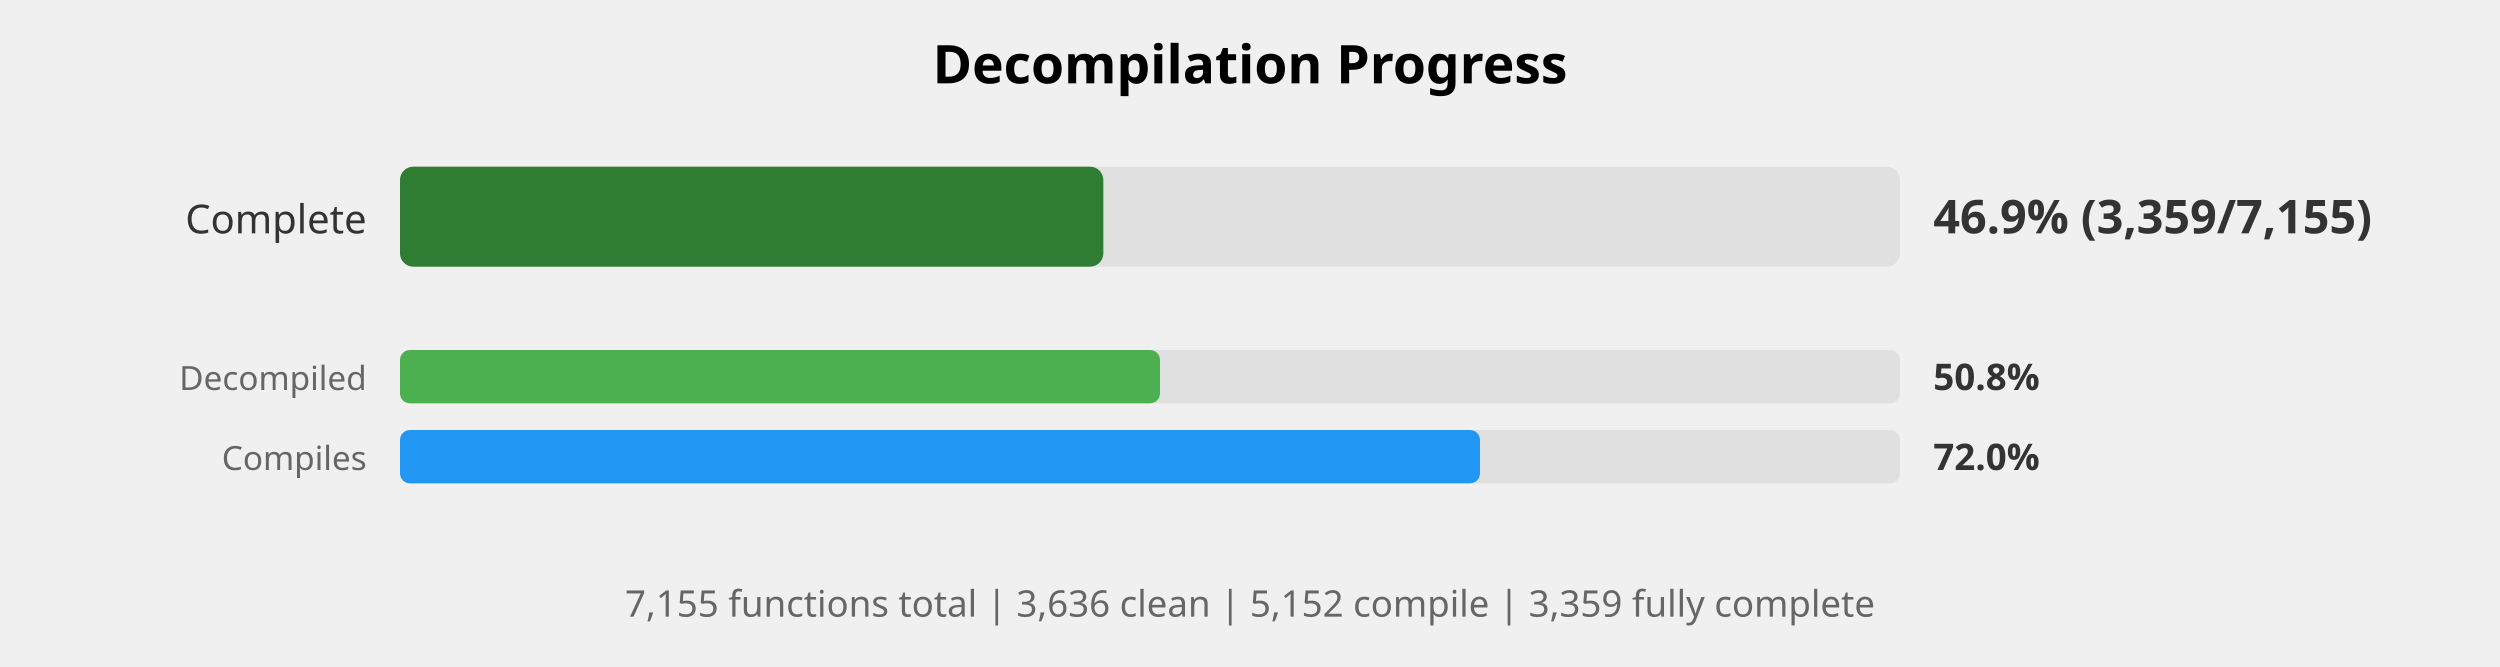
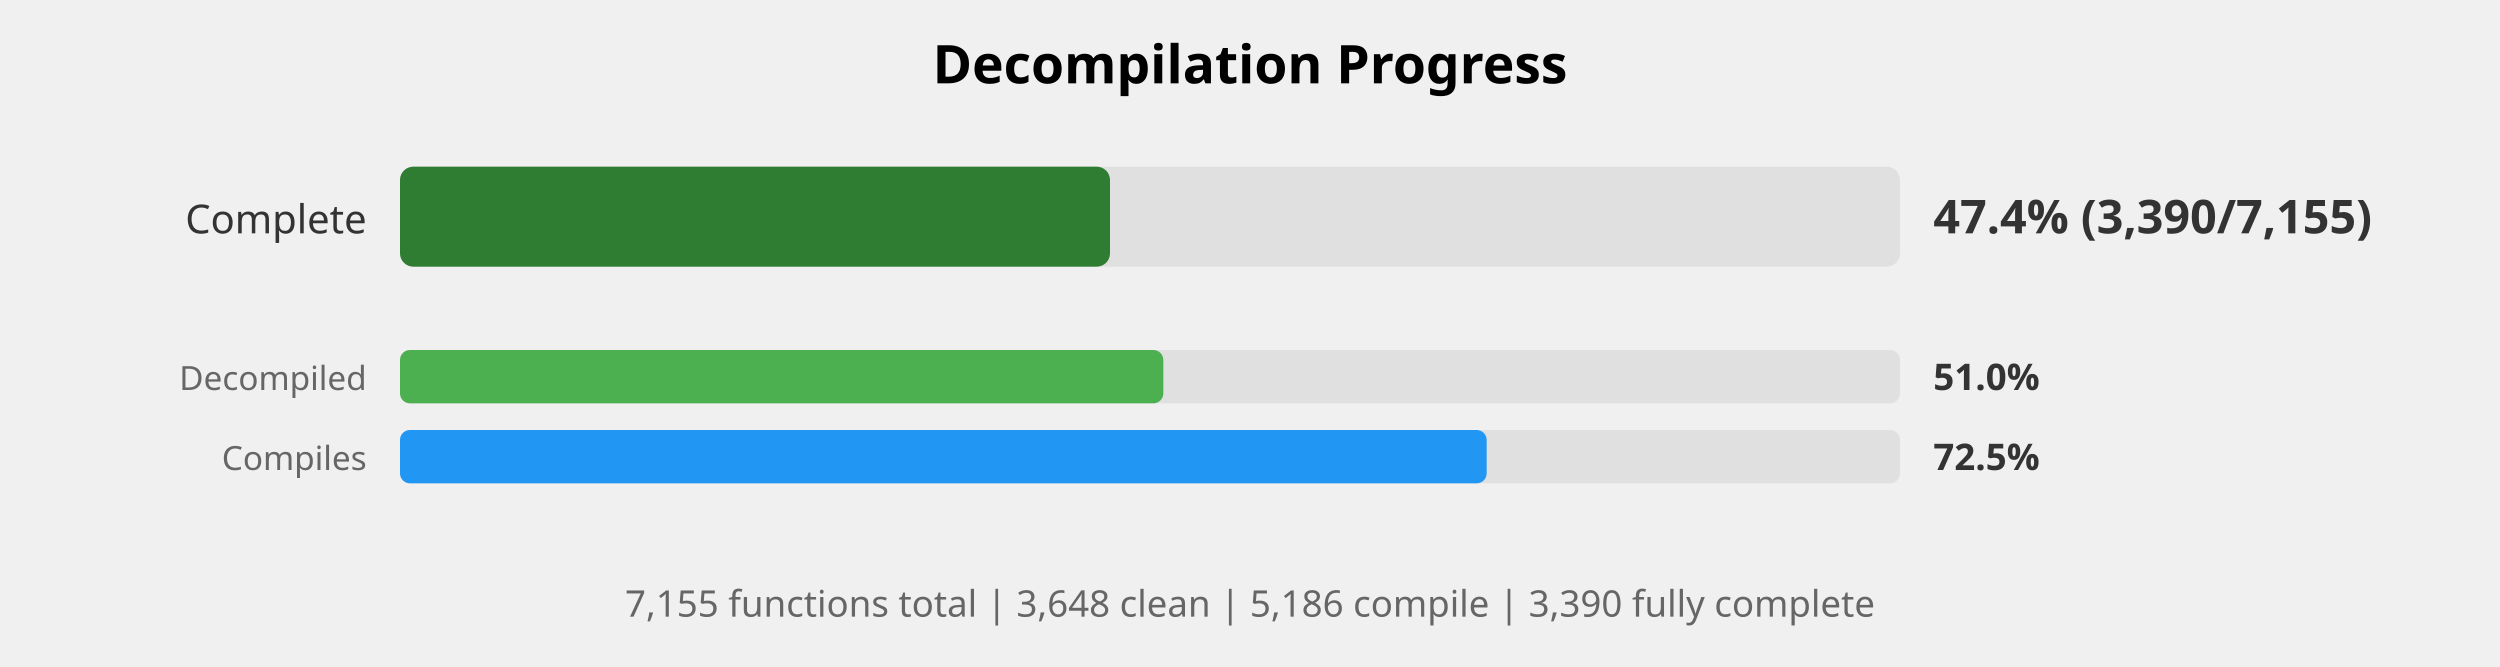
<svg xmlns="http://www.w3.org/2000/svg" width="750" height="200" viewBox="0 0 750 200">
  <style>
    .title { font: bold 16px sans-serif; }
    .label { font: 12px sans-serif; fill: #333; }
    .small-label { font: 10px sans-serif; fill: #666; }
    .percent { font: bold 14px sans-serif; fill: #333; }
    .small-percent { font: bold 11px sans-serif; fill: #333; }
    .summary { font: 11px sans-serif; fill: #666; }
  </style>
  <rect width="100%%" height="100%%" fill="white" />
  <text x="375" y="25" class="title" text-anchor="middle">Decompilation Progress</text>
  <text x="110" y="70" class="label" text-anchor="end">Complete</text>
  <rect x="120" y="50" width="450" height="30" fill="#E0E0E0" rx="4" />
-   <rect x="120" y="50" width="211" height="30" fill="#2E7D32" rx="4" />
-   <text x="580" y="70" class="percent">46.9% (3,359/7,155)</text>
+   <rect x="120" y="50" width="213" height="30" fill="#2E7D32" rx="4" />
+   <text x="580" y="70" class="percent">47.4% (3,390/7,155)</text>
  <text x="110" y="117" class="small-label" text-anchor="end">Decompiled</text>
  <rect x="120" y="105" width="450" height="16" fill="#E0E0E0" rx="3" />
-   <rect x="120" y="105" width="228" height="16" fill="#4CAF50" rx="3" />
-   <text x="580" y="117" class="small-percent">50.8%</text>
+   <rect x="120" y="105" width="229" height="16" fill="#4CAF50" rx="3" />
+   <text x="580" y="117" class="small-percent">51.0%</text>
  <text x="110" y="141" class="small-label" text-anchor="end">Compiles</text>
  <rect x="120" y="129" width="450" height="16" fill="#E0E0E0" rx="3" />
-   <rect x="120" y="129" width="324" height="16" fill="#2196F3" rx="3" />
-   <text x="580" y="141" class="small-percent">72.0%</text>
+   <rect x="120" y="129" width="326" height="16" fill="#2196F3" rx="3" />
+   <text x="580" y="141" class="small-percent">72.5%</text>
  <text x="375" y="185" class="summary" text-anchor="middle">
-     7,155 functions total | 3,636 clean | 5,152 compile | 3,359 fully complete
+     7,155 functions total | 3,648 clean | 5,186 compile | 3,390 fully complete
  </text>
</svg>
